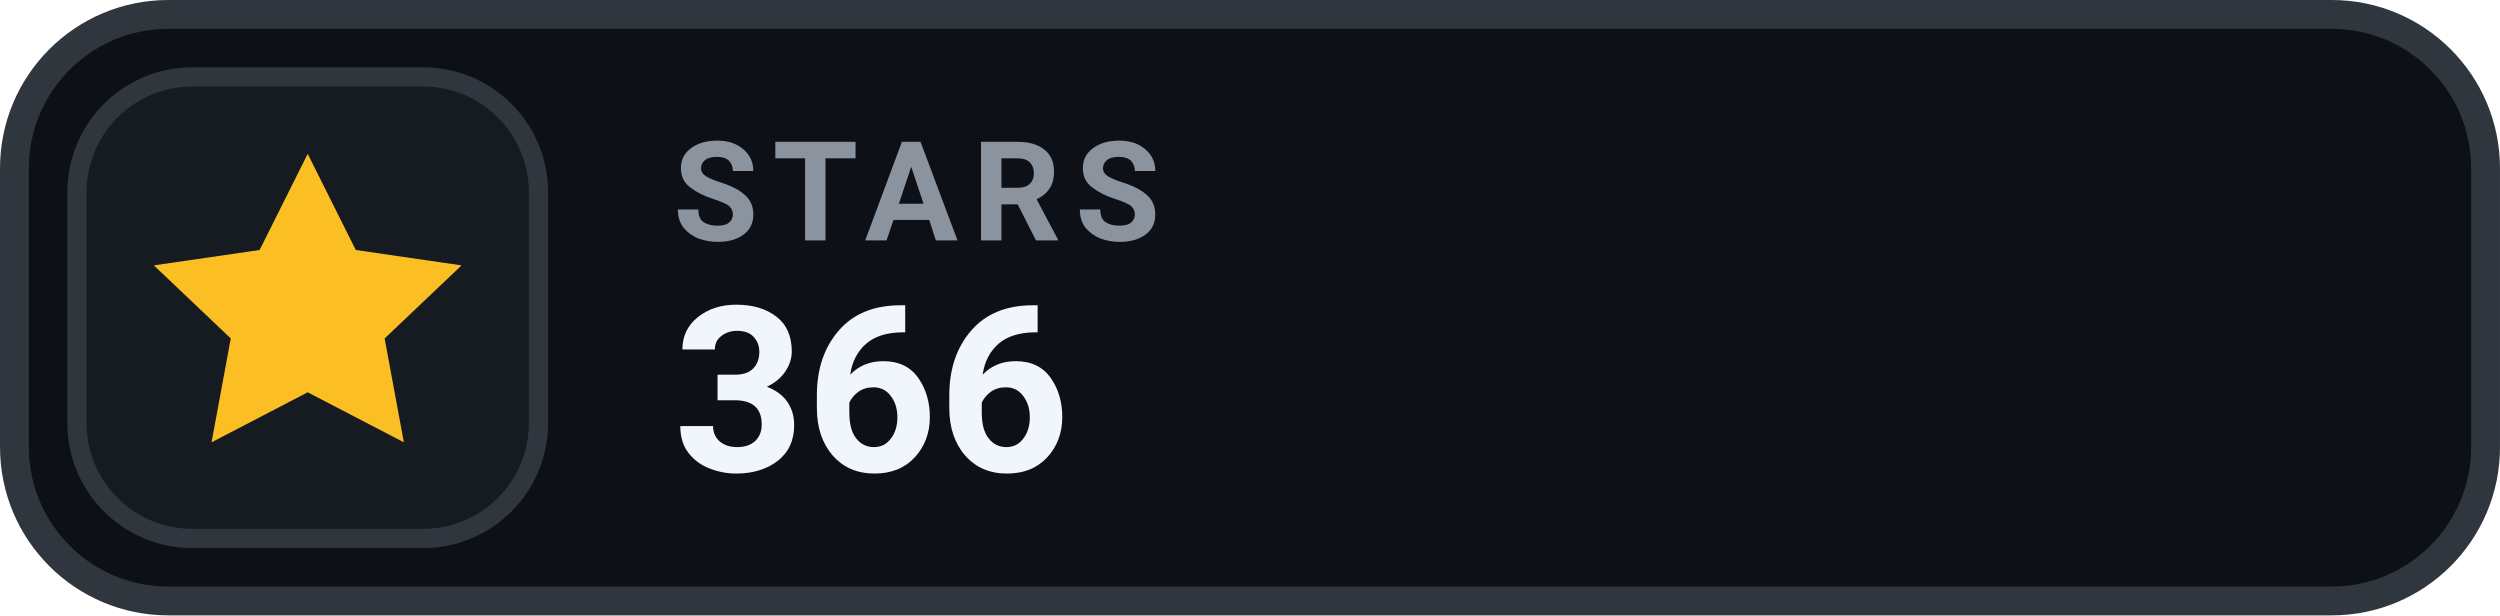
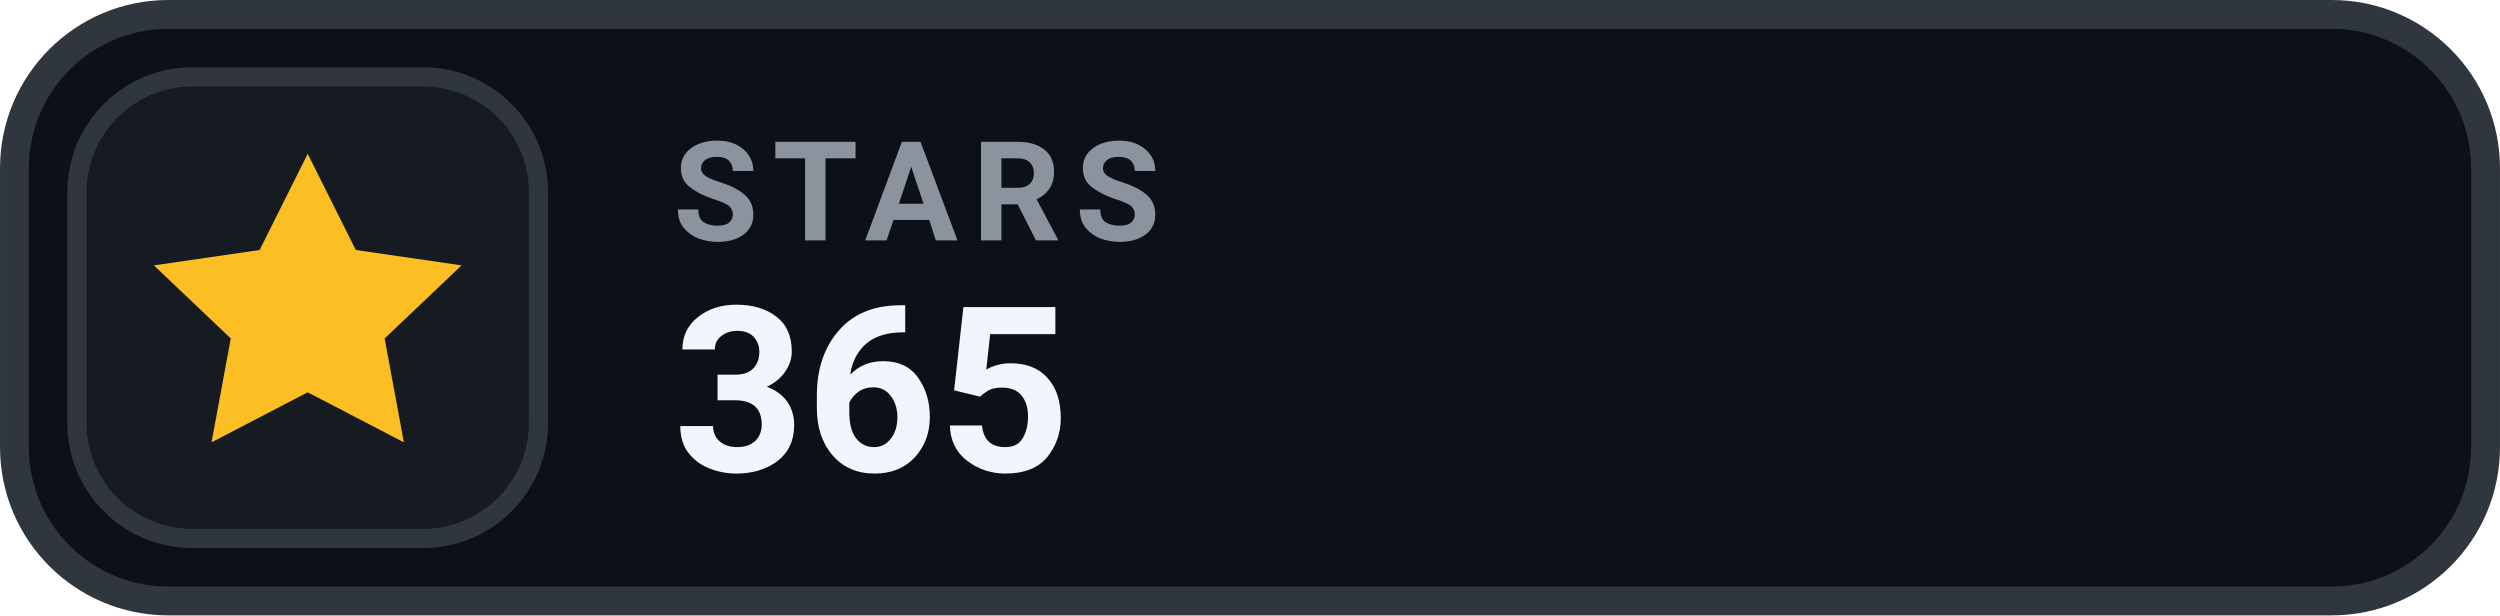
- <svg xmlns="http://www.w3.org/2000/svg" width="126" height="31.015" viewBox="0 0 130 32" role="img" aria-label="STARS 366">
+ <svg xmlns="http://www.w3.org/2000/svg" width="126" height="31.015" viewBox="0 0 130 32" role="img" aria-label="STARS 365">
  <rect x=".75" y=".75" width="128.5" height="30.5" rx="8" fill="#0D1117" stroke="#30363D" stroke-width="1.5" />
  <rect x="4" y="4" width="24" height="24" rx="6" fill="#161B22" stroke="#30363D" stroke-width="1" />
  <g transform="translate(16 16)" style="color:#FBBF24;">
    <path d="M0 -8 l2.5 5 5.5 .8 -4 3.8 1 5.4 -5 -2.6 -5 2.6 1 -5.4 -4 -3.8 5.5 -.8 Z" fill="currentColor" />
  </g>
  <text x="35" y="12.5" fill="#8B949E" font-family="-apple-system,BlinkMacSystemFont,'Segoe UI',Roboto,Helvetica,Arial,sans-serif" font-size="7.2" font-weight="700" letter-spacing=".75">STARS</text>
-   <text x="35" y="24.5" fill="#F0F6FC" font-family="-apple-system,BlinkMacSystemFont,'Segoe UI',Roboto,Helvetica,Arial,sans-serif" font-size="12" font-weight="700">366</text>
+   <text x="35" y="24.5" fill="#F0F6FC" font-family="-apple-system,BlinkMacSystemFont,'Segoe UI',Roboto,Helvetica,Arial,sans-serif" font-size="12" font-weight="700">365</text>
</svg>
